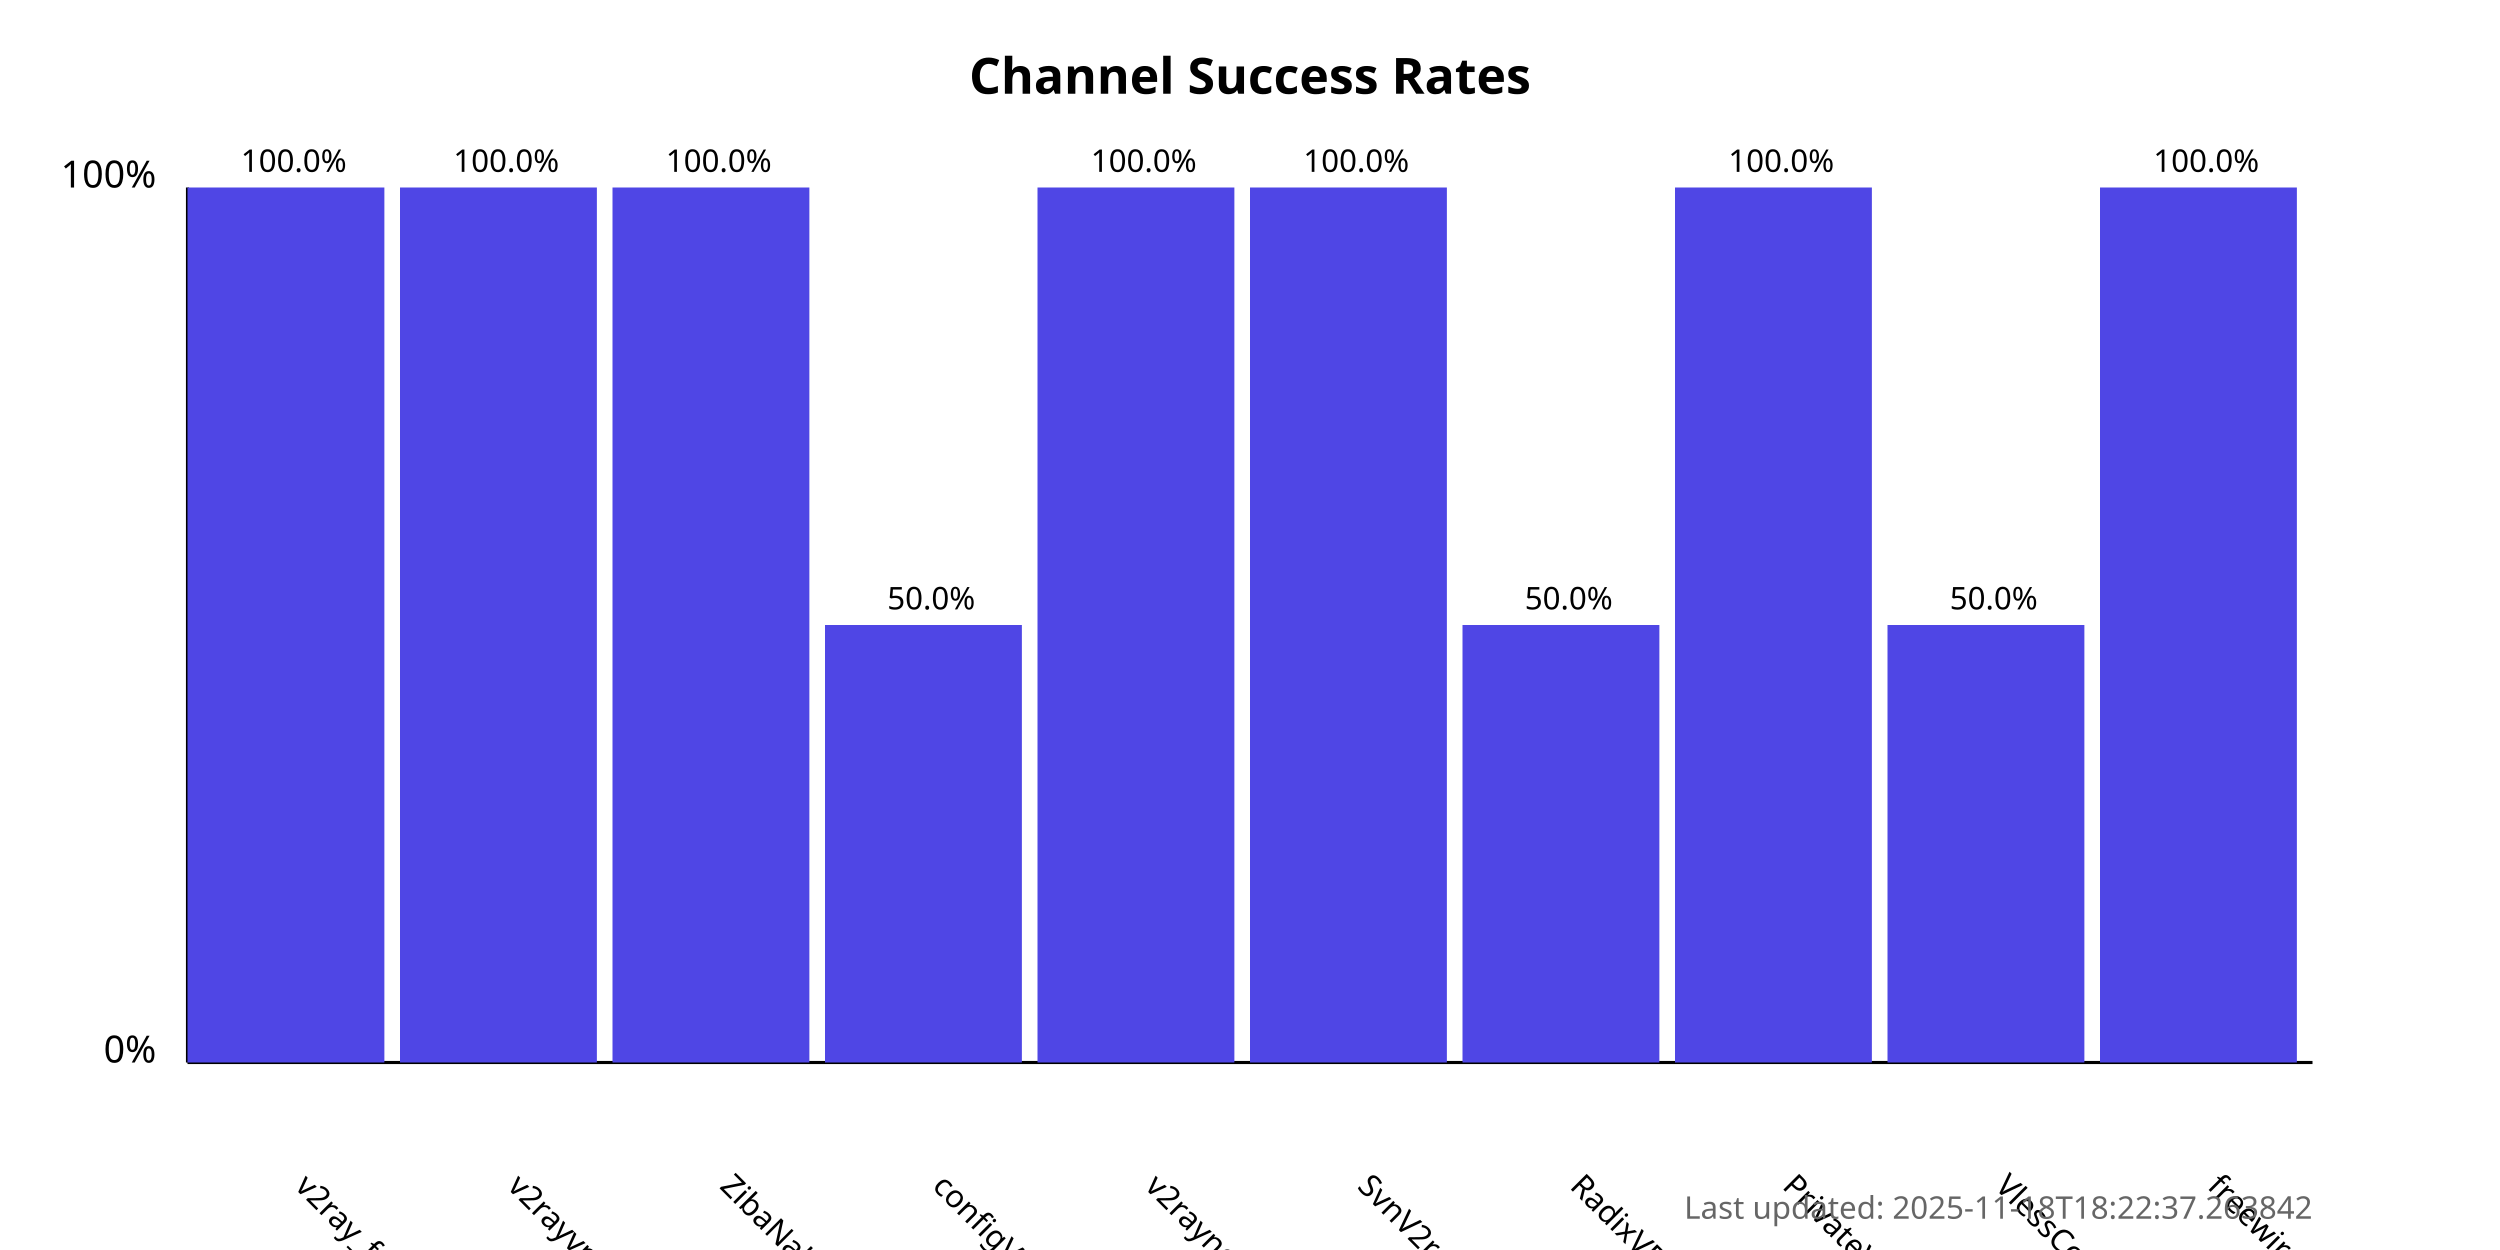
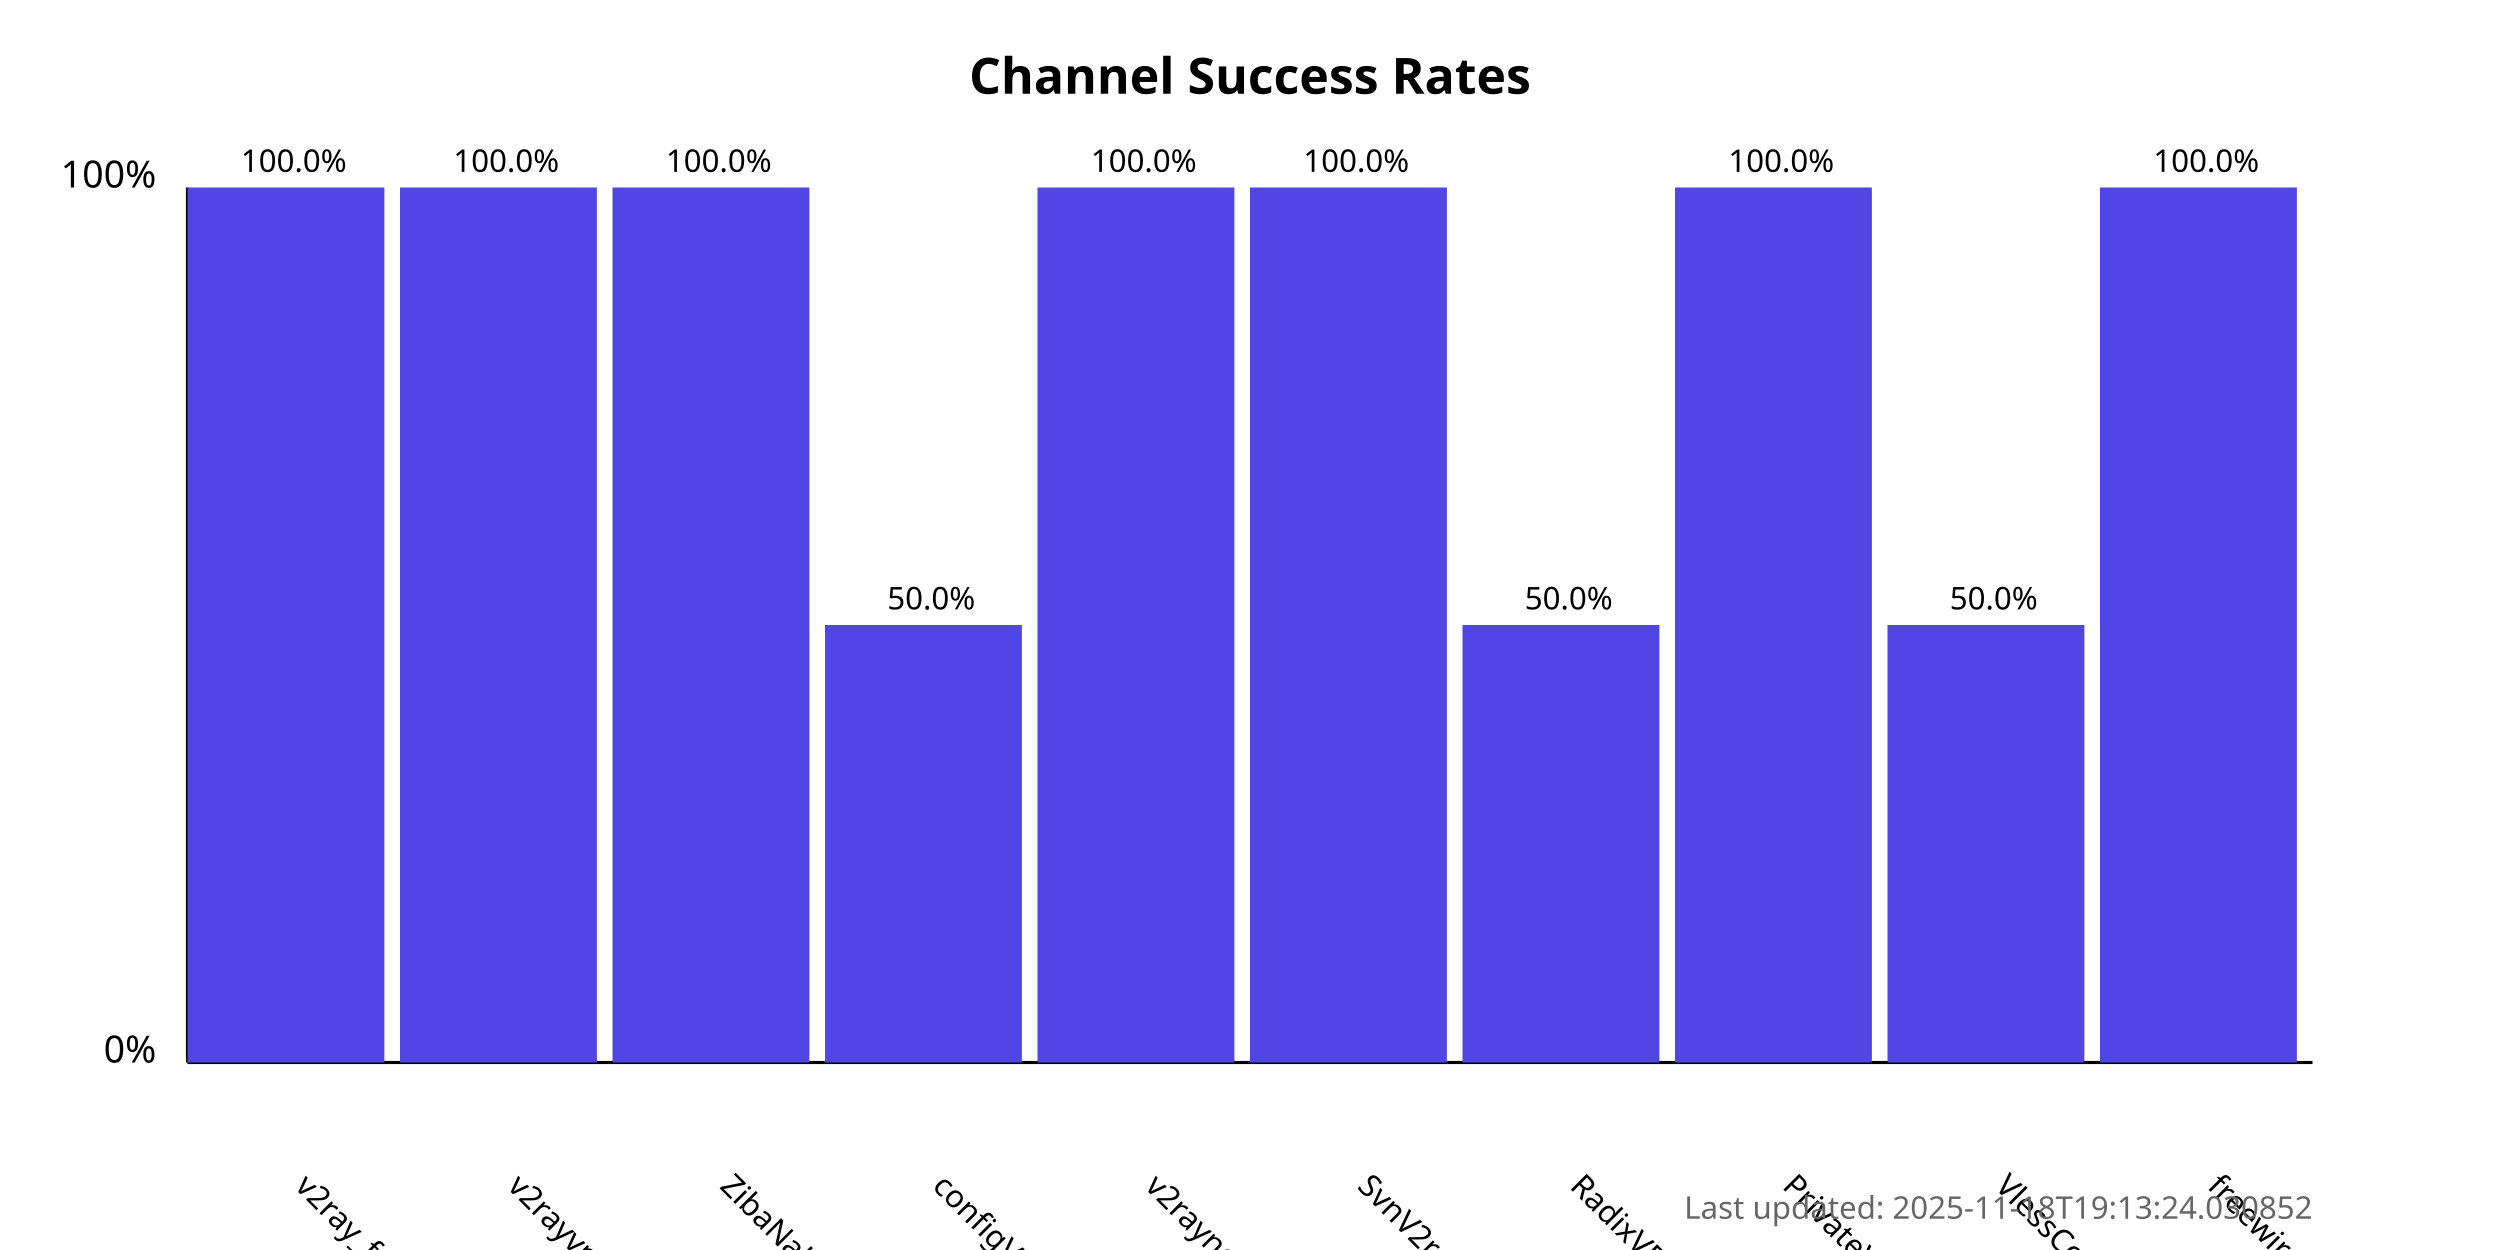
<svg xmlns="http://www.w3.org/2000/svg" width="800" height="400">
  <style>
            .chart-title { font: bold 16px sans-serif; }
            .axis-label { font: 12px sans-serif; }
            .tick-label { font: 10px sans-serif; }
            .bar { fill: #4f46e5; }
            .bar:hover { fill: #6366f1; }
            .timestamp { font: 10px sans-serif; fill: #666; }
        </style>
  <text x="400.0" y="30" text-anchor="middle" class="chart-title">
            Channel Success Rates
        </text>
  <line x1="60" y1="340" x2="60" y2="60" stroke="black" stroke-width="1" />
  <line x1="60" y1="340" x2="740" y2="340" stroke="black" stroke-width="1" />
  <text x="50" y="340" text-anchor="end" class="axis-label">0%</text>
  <text x="50" y="60" text-anchor="end" class="axis-label">100%</text>
  <g>
    <rect x="60" y="60.0" width="63.0" height="280.0" class="bar" />
    <text x="94.0" y="380" transform="rotate(45, 94.0, 380)" text-anchor="start" class="tick-label">
                v2ray_free_conf
            </text>
    <text x="94.0" y="55.0" text-anchor="middle" class="tick-label">
                100.0%
            </text>
  </g>
  <g>
    <rect x="128.0" y="60.0" width="63.0" height="280.0" class="bar" />
    <text x="162.0" y="380" transform="rotate(45, 162.0, 380)" text-anchor="start" class="tick-label">
                v2rayvpno
            </text>
    <text x="162.0" y="55.0" text-anchor="middle" class="tick-label">
                100.0%
            </text>
  </g>
  <g>
    <rect x="196.0" y="60.0" width="63.0" height="280.0" class="bar" />
    <text x="230.0" y="380" transform="rotate(45, 230.0, 380)" text-anchor="start" class="tick-label">
                ZibaNabz
            </text>
    <text x="230.0" y="55.0" text-anchor="middle" class="tick-label">
                100.0%
            </text>
  </g>
  <g>
    <rect x="264.0" y="200.0" width="63.0" height="140.0" class="bar" />
    <text x="298.0" y="380" transform="rotate(45, 298.0, 380)" text-anchor="start" class="tick-label">
                configV2rayForFree
            </text>
    <text x="298.0" y="195.0" text-anchor="middle" class="tick-label">
                50.0%
            </text>
  </g>
  <g>
    <rect x="332.0" y="60.0" width="63.0" height="280.0" class="bar" />
    <text x="366.0" y="380" transform="rotate(45, 366.0, 380)" text-anchor="start" class="tick-label">
                v2rayngvpn
            </text>
    <text x="366.0" y="55.0" text-anchor="middle" class="tick-label">
                100.0%
            </text>
  </g>
  <g>
    <rect x="400.0" y="60.0" width="63.0" height="280.0" class="bar" />
    <text x="434.0" y="380" transform="rotate(45, 434.0, 380)" text-anchor="start" class="tick-label">
                SvnV2ray
            </text>
    <text x="434.0" y="55.0" text-anchor="middle" class="tick-label">
                100.0%
            </text>
  </g>
  <g>
    <rect x="468.0" y="200.0" width="63.0" height="140.0" class="bar" />
    <text x="502.0" y="380" transform="rotate(45, 502.0, 380)" text-anchor="start" class="tick-label">
                RadixVPN
            </text>
    <text x="502.0" y="195.0" text-anchor="middle" class="tick-label">
                50.0%
            </text>
  </g>
  <g>
    <rect x="536.0" y="60.0" width="63.0" height="280.0" class="bar" />
    <text x="570.0" y="380" transform="rotate(45, 570.0, 380)" text-anchor="start" class="tick-label">
                PrivateVPNs
            </text>
    <text x="570.0" y="55.0" text-anchor="middle" class="tick-label">
                100.0%
            </text>
  </g>
  <g>
    <rect x="604.0" y="200.0" width="63.0" height="140.0" class="bar" />
    <text x="638.0" y="380" transform="rotate(45, 638.0, 380)" text-anchor="start" class="tick-label">
                VlessConfig
            </text>
    <text x="638.0" y="195.0" text-anchor="middle" class="tick-label">
                50.0%
            </text>
  </g>
  <g>
    <rect x="672.0" y="60.0" width="63.0" height="280.0" class="bar" />
    <text x="706.0" y="380" transform="rotate(45, 706.0, 380)" text-anchor="start" class="tick-label">
                freewireguard
            </text>
    <text x="706.0" y="55.0" text-anchor="middle" class="tick-label">
                100.0%
            </text>
  </g>
  <text x="740" y="390" text-anchor="end" class="timestamp">
-             Last updated: 2025-11-18T18:22:37.263842
+             Last updated: 2025-11-18T19:13:24.030852
        </text>
</svg>
